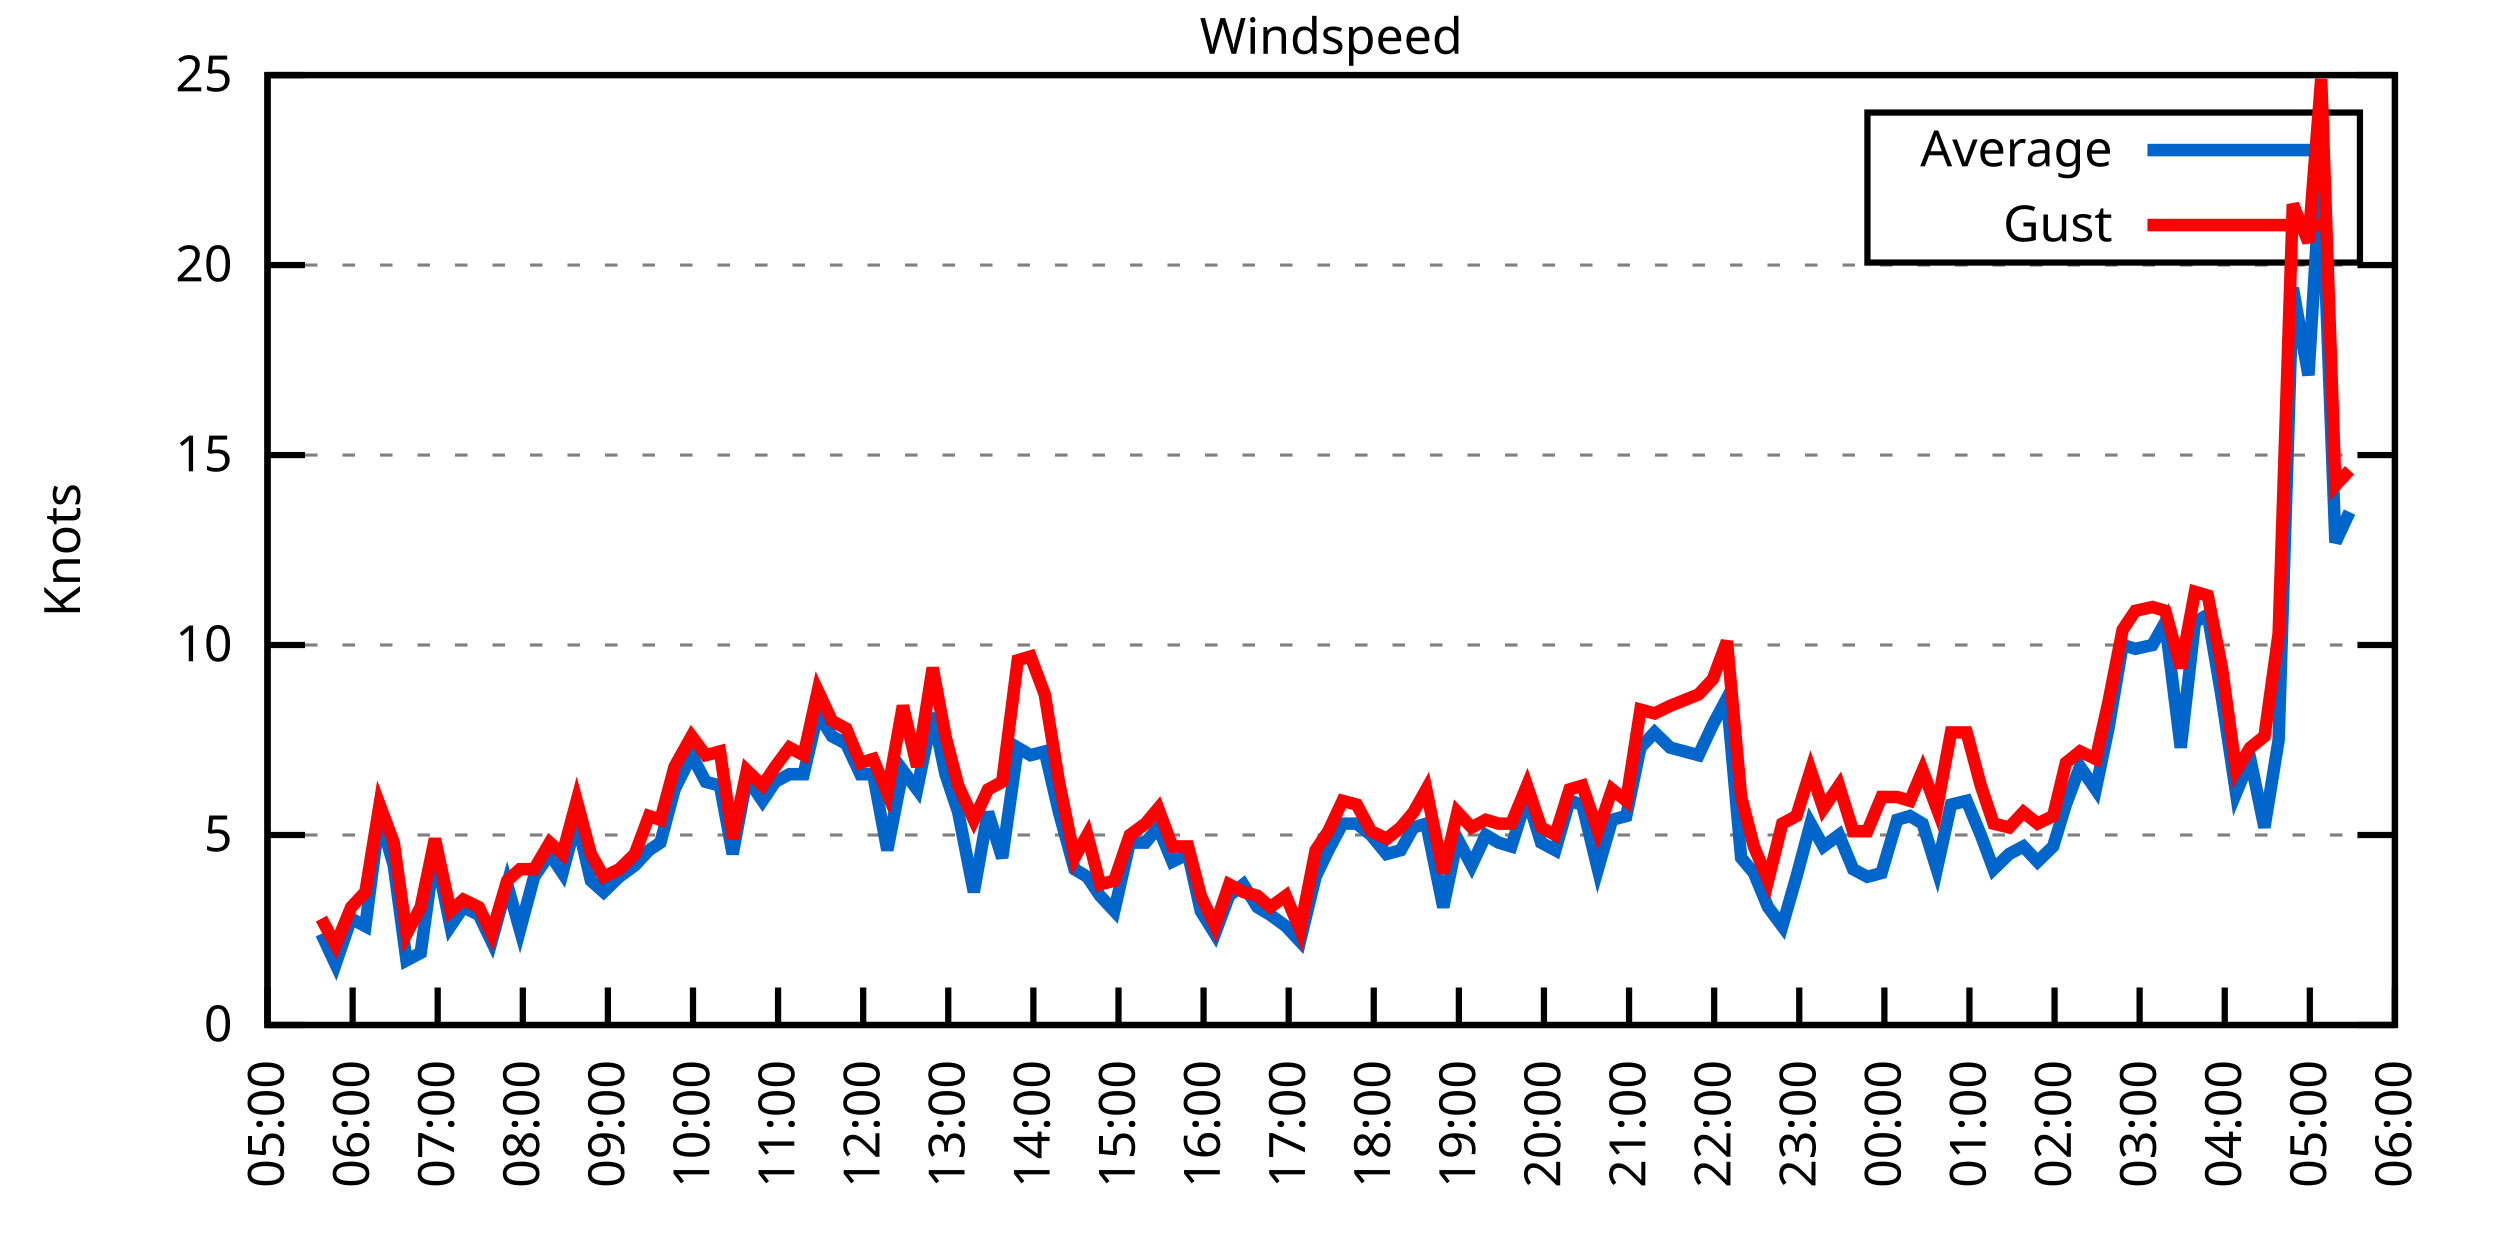
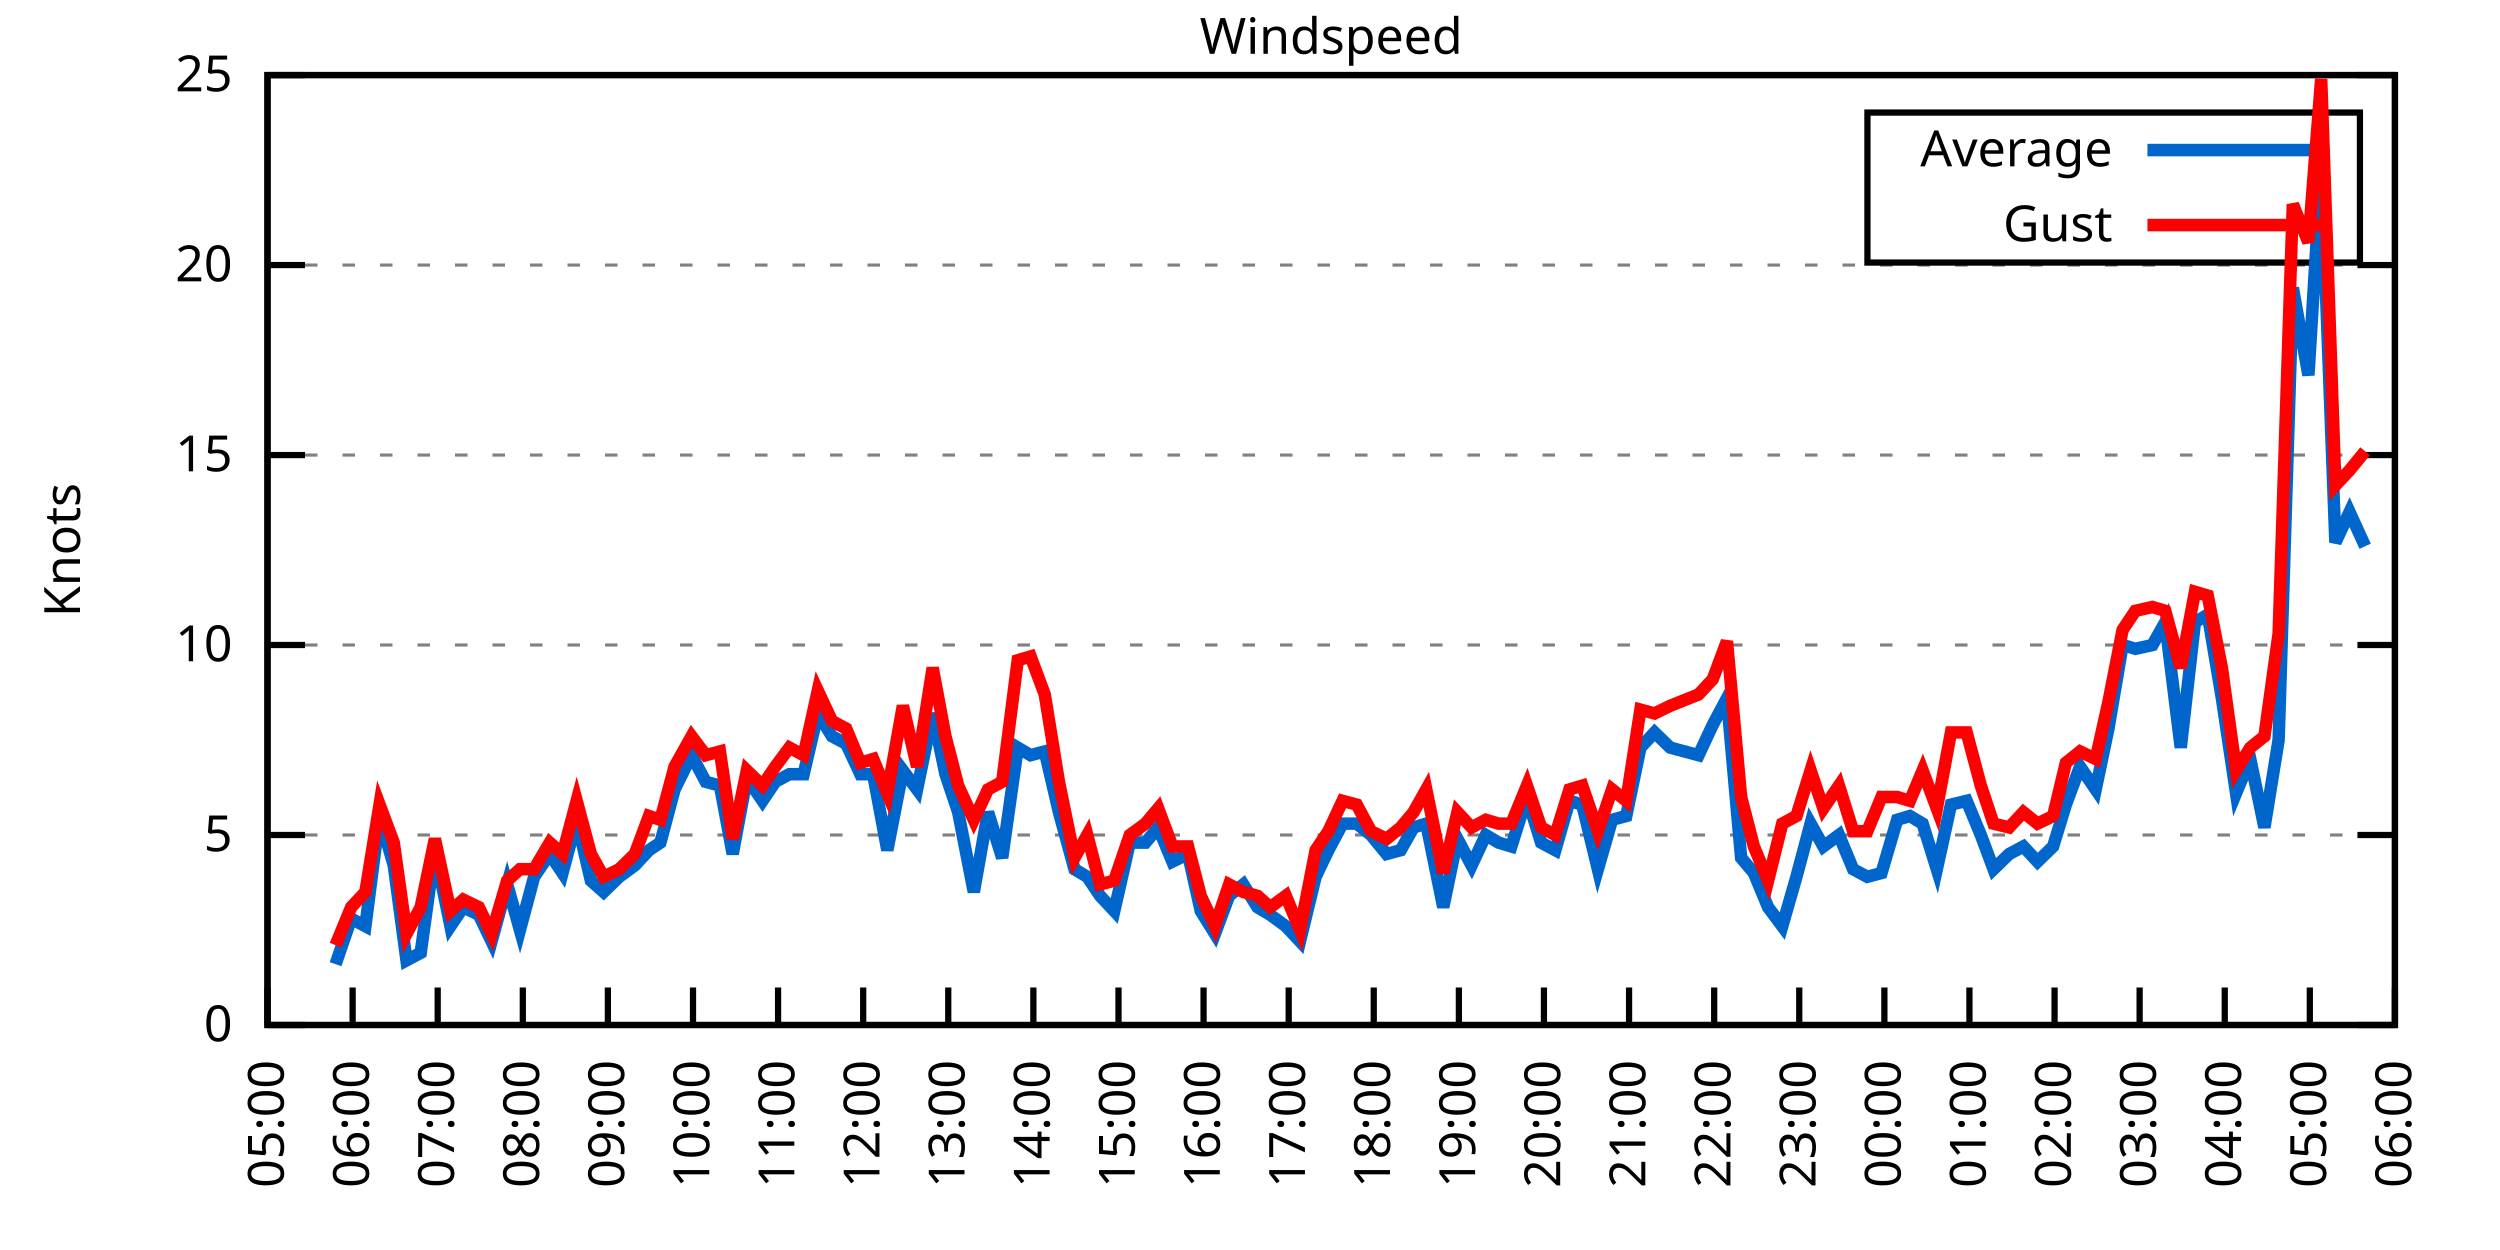
<svg xmlns="http://www.w3.org/2000/svg" xmlns:xlink="http://www.w3.org/1999/xlink" width="400" height="200" viewBox="0 0 400 200">
  <g id="gnuplot_canvas">
    <rect x="0" y="0" width="400" height="200" fill="none" />
    <defs>
      <circle id="gpDot" r="0.5" stroke-width="0.5" stroke="currentColor" />
      <path id="gpPt0" stroke-width="0.333" stroke="currentColor" d="M-1,0 h2 M0,-1 v2" />
      <path id="gpPt1" stroke-width="0.333" stroke="currentColor" d="M-1,-1 L1,1 M1,-1 L-1,1" />
      <path id="gpPt2" stroke-width="0.333" stroke="currentColor" d="M-1,0 L1,0 M0,-1 L0,1 M-1,-1 L1,1 M-1,1 L1,-1" />
      <rect id="gpPt3" stroke-width="0.333" stroke="currentColor" x="-1" y="-1" width="2" height="2" />
      <rect id="gpPt4" stroke-width="0.333" stroke="currentColor" fill="currentColor" x="-1" y="-1" width="2" height="2" />
      <circle id="gpPt5" stroke-width="0.333" stroke="currentColor" cx="0" cy="0" r="1" />
      <use xlink:href="#gpPt5" id="gpPt6" fill="currentColor" stroke="none" />
      <path id="gpPt7" stroke-width="0.333" stroke="currentColor" d="M0,-1.33 L-1.33,0.67 L1.33,0.67 z" />
      <use xlink:href="#gpPt7" id="gpPt8" fill="currentColor" stroke="none" />
      <use xlink:href="#gpPt7" id="gpPt9" stroke="currentColor" transform="rotate(180)" />
      <use xlink:href="#gpPt9" id="gpPt10" fill="currentColor" stroke="none" />
      <use xlink:href="#gpPt3" id="gpPt11" stroke="currentColor" transform="rotate(45)" />
      <use xlink:href="#gpPt11" id="gpPt12" fill="currentColor" stroke="none" />
      <path id="gpPt13" stroke-width="0.333" stroke="currentColor" d="M0,1.330 L1.265,0.411 L0.782,-1.067 L-0.782,-1.076 L-1.265,0.411 z" />
      <use xlink:href="#gpPt13" id="gpPt14" fill="currentColor" stroke="none" />
      <filter id="textbox" filterUnits="objectBoundingBox" x="0" y="0" height="1" width="1">
        <feFlood flood-color="white" flood-opacity="1" result="bgnd" />
        <feComposite in="SourceGraphic" in2="bgnd" operator="atop" />
      </filter>
      <filter id="greybox" filterUnits="objectBoundingBox" x="0" y="0" height="1" width="1">
        <feFlood flood-color="lightgrey" flood-opacity="1" result="grey" />
        <feComposite in="SourceGraphic" in2="grey" operator="atop" />
      </filter>
    </defs>
    <g fill="none" color="white" stroke="currentColor" stroke-width="1.00" stroke-linecap="butt" stroke-linejoin="miter">
</g>
    <g fill="none" color="black" stroke="currentColor" stroke-width="1.00" stroke-linecap="butt" stroke-linejoin="miter">
      <g stroke="none" shape-rendering="crispEdges">
        <polygon fill="rgb(255, 255, 255)" points="42.80,164.00 383.18,164.00 383.18,12.02 42.80,12.02 " />
      </g>
    </g>
    <g fill="none" color="black" stroke="currentColor" stroke-width="1.00" stroke-linecap="butt" stroke-linejoin="miter">
</g>
    <g fill="none" color="black" stroke="black" stroke-width="0.50" stroke-linecap="butt" stroke-linejoin="miter">
</g>
    <g fill="none" color="gray" stroke="currentColor" stroke-width="0.50" stroke-linecap="butt" stroke-linejoin="miter">
      <path stroke="gray" stroke-dasharray="2,4" class="gridline" d="M42.80,164.00 L383.19,164.00  " />
    </g>
    <g fill="none" color="gray" stroke="gray" stroke-width="1.00" stroke-linecap="butt" stroke-linejoin="miter">
</g>
    <g fill="none" color="black" stroke="currentColor" stroke-width="1.00" stroke-linecap="butt" stroke-linejoin="miter">
      <path stroke="black" d="M42.80,164.00 L48.80,164.00 M383.19,164.00 L377.19,164.00  " />
      <g transform="translate(37.20,166.60)" stroke="none" fill="black" font-family="Sans" font-size="8.00" text-anchor="end">
        <text>
          <tspan font-family="Sans"> 0</tspan>
        </text>
      </g>
    </g>
    <g fill="none" color="black" stroke="currentColor" stroke-width="1.00" stroke-linecap="butt" stroke-linejoin="miter">
</g>
    <g fill="none" color="black" stroke="black" stroke-width="0.50" stroke-linecap="butt" stroke-linejoin="miter">
</g>
    <g fill="none" color="gray" stroke="currentColor" stroke-width="0.50" stroke-linecap="butt" stroke-linejoin="miter">
      <path stroke="gray" stroke-dasharray="2,4" class="gridline" d="M42.80,133.60 L383.19,133.60  " />
    </g>
    <g fill="none" color="gray" stroke="gray" stroke-width="1.00" stroke-linecap="butt" stroke-linejoin="miter">
</g>
    <g fill="none" color="black" stroke="currentColor" stroke-width="1.00" stroke-linecap="butt" stroke-linejoin="miter">
      <path stroke="black" d="M42.80,133.60 L48.80,133.60 M383.19,133.60 L377.19,133.60  " />
      <g transform="translate(37.20,136.20)" stroke="none" fill="black" font-family="Sans" font-size="8.00" text-anchor="end">
        <text>
          <tspan font-family="Sans"> 5</tspan>
        </text>
      </g>
    </g>
    <g fill="none" color="black" stroke="currentColor" stroke-width="1.00" stroke-linecap="butt" stroke-linejoin="miter">
</g>
    <g fill="none" color="black" stroke="black" stroke-width="0.50" stroke-linecap="butt" stroke-linejoin="miter">
</g>
    <g fill="none" color="gray" stroke="currentColor" stroke-width="0.50" stroke-linecap="butt" stroke-linejoin="miter">
      <path stroke="gray" stroke-dasharray="2,4" class="gridline" d="M42.80,103.20 L383.19,103.20  " />
    </g>
    <g fill="none" color="gray" stroke="gray" stroke-width="1.00" stroke-linecap="butt" stroke-linejoin="miter">
</g>
    <g fill="none" color="black" stroke="currentColor" stroke-width="1.00" stroke-linecap="butt" stroke-linejoin="miter">
      <path stroke="black" d="M42.80,103.20 L48.80,103.20 M383.19,103.20 L377.19,103.20  " />
      <g transform="translate(37.20,105.80)" stroke="none" fill="black" font-family="Sans" font-size="8.00" text-anchor="end">
        <text>
          <tspan font-family="Sans"> 10</tspan>
        </text>
      </g>
    </g>
    <g fill="none" color="black" stroke="currentColor" stroke-width="1.00" stroke-linecap="butt" stroke-linejoin="miter">
</g>
    <g fill="none" color="black" stroke="black" stroke-width="0.50" stroke-linecap="butt" stroke-linejoin="miter">
</g>
    <g fill="none" color="gray" stroke="currentColor" stroke-width="0.50" stroke-linecap="butt" stroke-linejoin="miter">
      <path stroke="gray" stroke-dasharray="2,4" class="gridline" d="M42.80,72.81 L383.19,72.81  " />
    </g>
    <g fill="none" color="gray" stroke="gray" stroke-width="1.00" stroke-linecap="butt" stroke-linejoin="miter">
</g>
    <g fill="none" color="black" stroke="currentColor" stroke-width="1.00" stroke-linecap="butt" stroke-linejoin="miter">
      <path stroke="black" d="M42.80,72.81 L48.80,72.81 M383.19,72.81 L377.19,72.81  " />
      <g transform="translate(37.20,75.41)" stroke="none" fill="black" font-family="Sans" font-size="8.00" text-anchor="end">
        <text>
          <tspan font-family="Sans"> 15</tspan>
        </text>
      </g>
    </g>
    <g fill="none" color="black" stroke="currentColor" stroke-width="1.00" stroke-linecap="butt" stroke-linejoin="miter">
</g>
    <g fill="none" color="black" stroke="black" stroke-width="0.50" stroke-linecap="butt" stroke-linejoin="miter">
</g>
    <g fill="none" color="gray" stroke="currentColor" stroke-width="0.50" stroke-linecap="butt" stroke-linejoin="miter">
      <path stroke="gray" stroke-dasharray="2,4" class="gridline" d="M42.80,42.41 L383.19,42.41  " />
    </g>
    <g fill="none" color="gray" stroke="gray" stroke-width="1.00" stroke-linecap="butt" stroke-linejoin="miter">
</g>
    <g fill="none" color="black" stroke="currentColor" stroke-width="1.00" stroke-linecap="butt" stroke-linejoin="miter">
      <path stroke="black" d="M42.80,42.41 L48.80,42.41 M383.19,42.41 L377.19,42.41  " />
      <g transform="translate(37.20,45.01)" stroke="none" fill="black" font-family="Sans" font-size="8.00" text-anchor="end">
        <text>
          <tspan font-family="Sans"> 20</tspan>
        </text>
      </g>
    </g>
    <g fill="none" color="black" stroke="currentColor" stroke-width="1.00" stroke-linecap="butt" stroke-linejoin="miter">
</g>
    <g fill="none" color="black" stroke="black" stroke-width="0.50" stroke-linecap="butt" stroke-linejoin="miter">
</g>
    <g fill="none" color="gray" stroke="currentColor" stroke-width="0.50" stroke-linecap="butt" stroke-linejoin="miter">
      <path stroke="gray" stroke-dasharray="2,4" class="gridline" d="M42.80,12.01 L383.19,12.01  " />
    </g>
    <g fill="none" color="gray" stroke="gray" stroke-width="1.00" stroke-linecap="butt" stroke-linejoin="miter">
</g>
    <g fill="none" color="black" stroke="currentColor" stroke-width="1.00" stroke-linecap="butt" stroke-linejoin="miter">
      <path stroke="black" d="M42.80,12.01 L48.80,12.01 M383.19,12.01 L377.19,12.01  " />
      <g transform="translate(37.20,14.61)" stroke="none" fill="black" font-family="Sans" font-size="8.00" text-anchor="end">
        <text>
          <tspan font-family="Sans"> 25</tspan>
        </text>
      </g>
    </g>
    <g fill="none" color="black" stroke="currentColor" stroke-width="1.00" stroke-linecap="butt" stroke-linejoin="miter">
      <path stroke="black" d="M42.80,164.00 L42.80,158.00  " />
      <g transform="translate(45.40,169.60) rotate(270.00)" stroke="none" fill="black" font-family="Sans" font-size="8.00" text-anchor="end">
        <text>
          <tspan font-family="Sans">05:00</tspan>
        </text>
      </g>
    </g>
    <g fill="none" color="black" stroke="currentColor" stroke-width="1.00" stroke-linecap="butt" stroke-linejoin="miter">
      <path stroke="black" d="M56.42,164.00 L56.42,158.00  " />
      <g transform="translate(59.02,169.60) rotate(270.00)" stroke="none" fill="black" font-family="Sans" font-size="8.00" text-anchor="end">
        <text>
          <tspan font-family="Sans">06:00</tspan>
        </text>
      </g>
    </g>
    <g fill="none" color="black" stroke="currentColor" stroke-width="1.00" stroke-linecap="butt" stroke-linejoin="miter">
      <path stroke="black" d="M70.03,164.00 L70.03,158.00  " />
      <g transform="translate(72.63,169.60) rotate(270.00)" stroke="none" fill="black" font-family="Sans" font-size="8.00" text-anchor="end">
        <text>
          <tspan font-family="Sans">07:00</tspan>
        </text>
      </g>
    </g>
    <g fill="none" color="black" stroke="currentColor" stroke-width="1.00" stroke-linecap="butt" stroke-linejoin="miter">
      <path stroke="black" d="M83.65,164.00 L83.65,158.00  " />
      <g transform="translate(86.25,169.60) rotate(270.00)" stroke="none" fill="black" font-family="Sans" font-size="8.00" text-anchor="end">
        <text>
          <tspan font-family="Sans">08:00</tspan>
        </text>
      </g>
    </g>
    <g fill="none" color="black" stroke="currentColor" stroke-width="1.00" stroke-linecap="butt" stroke-linejoin="miter">
      <path stroke="black" d="M97.26,164.00 L97.26,158.00  " />
      <g transform="translate(99.86,169.60) rotate(270.00)" stroke="none" fill="black" font-family="Sans" font-size="8.00" text-anchor="end">
        <text>
          <tspan font-family="Sans">09:00</tspan>
        </text>
      </g>
    </g>
    <g fill="none" color="black" stroke="currentColor" stroke-width="1.00" stroke-linecap="butt" stroke-linejoin="miter">
      <path stroke="black" d="M110.88,164.00 L110.88,158.00  " />
      <g transform="translate(113.48,169.60) rotate(270.00)" stroke="none" fill="black" font-family="Sans" font-size="8.00" text-anchor="end">
        <text>
          <tspan font-family="Sans">10:00</tspan>
        </text>
      </g>
    </g>
    <g fill="none" color="black" stroke="currentColor" stroke-width="1.00" stroke-linecap="butt" stroke-linejoin="miter">
      <path stroke="black" d="M124.49,164.00 L124.49,158.00  " />
      <g transform="translate(127.09,169.60) rotate(270.00)" stroke="none" fill="black" font-family="Sans" font-size="8.00" text-anchor="end">
        <text>
          <tspan font-family="Sans">11:00</tspan>
        </text>
      </g>
    </g>
    <g fill="none" color="black" stroke="currentColor" stroke-width="1.00" stroke-linecap="butt" stroke-linejoin="miter">
      <path stroke="black" d="M138.11,164.00 L138.11,158.00  " />
      <g transform="translate(140.71,169.60) rotate(270.00)" stroke="none" fill="black" font-family="Sans" font-size="8.00" text-anchor="end">
        <text>
          <tspan font-family="Sans">12:00</tspan>
        </text>
      </g>
    </g>
    <g fill="none" color="black" stroke="currentColor" stroke-width="1.00" stroke-linecap="butt" stroke-linejoin="miter">
      <path stroke="black" d="M151.72,164.00 L151.72,158.00  " />
      <g transform="translate(154.32,169.60) rotate(270.00)" stroke="none" fill="black" font-family="Sans" font-size="8.00" text-anchor="end">
        <text>
          <tspan font-family="Sans">13:00</tspan>
        </text>
      </g>
    </g>
    <g fill="none" color="black" stroke="currentColor" stroke-width="1.00" stroke-linecap="butt" stroke-linejoin="miter">
      <path stroke="black" d="M165.34,164.00 L165.34,158.00  " />
      <g transform="translate(167.94,169.60) rotate(270.00)" stroke="none" fill="black" font-family="Sans" font-size="8.00" text-anchor="end">
        <text>
          <tspan font-family="Sans">14:00</tspan>
        </text>
      </g>
    </g>
    <g fill="none" color="black" stroke="currentColor" stroke-width="1.00" stroke-linecap="butt" stroke-linejoin="miter">
      <path stroke="black" d="M178.96,164.00 L178.96,158.00  " />
      <g transform="translate(181.56,169.60) rotate(270.00)" stroke="none" fill="black" font-family="Sans" font-size="8.00" text-anchor="end">
        <text>
          <tspan font-family="Sans">15:00</tspan>
        </text>
      </g>
    </g>
    <g fill="none" color="black" stroke="currentColor" stroke-width="1.00" stroke-linecap="butt" stroke-linejoin="miter">
      <path stroke="black" d="M192.57,164.00 L192.57,158.00  " />
      <g transform="translate(195.17,169.60) rotate(270.00)" stroke="none" fill="black" font-family="Sans" font-size="8.00" text-anchor="end">
        <text>
          <tspan font-family="Sans">16:00</tspan>
        </text>
      </g>
    </g>
    <g fill="none" color="black" stroke="currentColor" stroke-width="1.00" stroke-linecap="butt" stroke-linejoin="miter">
      <path stroke="black" d="M206.19,164.00 L206.19,158.00  " />
      <g transform="translate(208.79,169.60) rotate(270.00)" stroke="none" fill="black" font-family="Sans" font-size="8.00" text-anchor="end">
        <text>
          <tspan font-family="Sans">17:00</tspan>
        </text>
      </g>
    </g>
    <g fill="none" color="black" stroke="currentColor" stroke-width="1.00" stroke-linecap="butt" stroke-linejoin="miter">
      <path stroke="black" d="M219.80,164.00 L219.80,158.00  " />
      <g transform="translate(222.40,169.60) rotate(270.00)" stroke="none" fill="black" font-family="Sans" font-size="8.00" text-anchor="end">
        <text>
          <tspan font-family="Sans">18:00</tspan>
        </text>
      </g>
    </g>
    <g fill="none" color="black" stroke="currentColor" stroke-width="1.00" stroke-linecap="butt" stroke-linejoin="miter">
      <path stroke="black" d="M233.42,164.00 L233.42,158.00  " />
      <g transform="translate(236.02,169.60) rotate(270.00)" stroke="none" fill="black" font-family="Sans" font-size="8.00" text-anchor="end">
        <text>
          <tspan font-family="Sans">19:00</tspan>
        </text>
      </g>
    </g>
    <g fill="none" color="black" stroke="currentColor" stroke-width="1.00" stroke-linecap="butt" stroke-linejoin="miter">
      <path stroke="black" d="M247.03,164.00 L247.03,158.00  " />
      <g transform="translate(249.63,169.60) rotate(270.00)" stroke="none" fill="black" font-family="Sans" font-size="8.00" text-anchor="end">
        <text>
          <tspan font-family="Sans">20:00</tspan>
        </text>
      </g>
    </g>
    <g fill="none" color="black" stroke="currentColor" stroke-width="1.00" stroke-linecap="butt" stroke-linejoin="miter">
      <path stroke="black" d="M260.65,164.00 L260.65,158.00  " />
      <g transform="translate(263.25,169.60) rotate(270.00)" stroke="none" fill="black" font-family="Sans" font-size="8.00" text-anchor="end">
        <text>
          <tspan font-family="Sans">21:00</tspan>
        </text>
      </g>
    </g>
    <g fill="none" color="black" stroke="currentColor" stroke-width="1.00" stroke-linecap="butt" stroke-linejoin="miter">
      <path stroke="black" d="M274.27,164.00 L274.27,158.00  " />
      <g transform="translate(276.87,169.60) rotate(270.00)" stroke="none" fill="black" font-family="Sans" font-size="8.00" text-anchor="end">
        <text>
          <tspan font-family="Sans">22:00</tspan>
        </text>
      </g>
    </g>
    <g fill="none" color="black" stroke="currentColor" stroke-width="1.00" stroke-linecap="butt" stroke-linejoin="miter">
      <path stroke="black" d="M287.88,164.00 L287.88,158.00  " />
      <g transform="translate(290.48,169.60) rotate(270.00)" stroke="none" fill="black" font-family="Sans" font-size="8.00" text-anchor="end">
        <text>
          <tspan font-family="Sans">23:00</tspan>
        </text>
      </g>
    </g>
    <g fill="none" color="black" stroke="currentColor" stroke-width="1.00" stroke-linecap="butt" stroke-linejoin="miter">
      <path stroke="black" d="M301.50,164.00 L301.50,158.00  " />
      <g transform="translate(304.10,169.60) rotate(270.00)" stroke="none" fill="black" font-family="Sans" font-size="8.00" text-anchor="end">
        <text>
          <tspan font-family="Sans">00:00</tspan>
        </text>
      </g>
    </g>
    <g fill="none" color="black" stroke="currentColor" stroke-width="1.00" stroke-linecap="butt" stroke-linejoin="miter">
      <path stroke="black" d="M315.11,164.00 L315.11,158.00  " />
      <g transform="translate(317.71,169.60) rotate(270.00)" stroke="none" fill="black" font-family="Sans" font-size="8.00" text-anchor="end">
        <text>
          <tspan font-family="Sans">01:00</tspan>
        </text>
      </g>
    </g>
    <g fill="none" color="black" stroke="currentColor" stroke-width="1.00" stroke-linecap="butt" stroke-linejoin="miter">
      <path stroke="black" d="M328.73,164.00 L328.73,158.00  " />
      <g transform="translate(331.33,169.60) rotate(270.00)" stroke="none" fill="black" font-family="Sans" font-size="8.00" text-anchor="end">
        <text>
          <tspan font-family="Sans">02:00</tspan>
        </text>
      </g>
    </g>
    <g fill="none" color="black" stroke="currentColor" stroke-width="1.00" stroke-linecap="butt" stroke-linejoin="miter">
      <path stroke="black" d="M342.34,164.00 L342.34,158.00  " />
      <g transform="translate(344.94,169.60) rotate(270.00)" stroke="none" fill="black" font-family="Sans" font-size="8.00" text-anchor="end">
        <text>
          <tspan font-family="Sans">03:00</tspan>
        </text>
      </g>
    </g>
    <g fill="none" color="black" stroke="currentColor" stroke-width="1.00" stroke-linecap="butt" stroke-linejoin="miter">
      <path stroke="black" d="M355.96,164.00 L355.96,158.00  " />
      <g transform="translate(358.56,169.60) rotate(270.00)" stroke="none" fill="black" font-family="Sans" font-size="8.00" text-anchor="end">
        <text>
          <tspan font-family="Sans">04:00</tspan>
        </text>
      </g>
    </g>
    <g fill="none" color="black" stroke="currentColor" stroke-width="1.00" stroke-linecap="butt" stroke-linejoin="miter">
      <path stroke="black" d="M369.57,164.00 L369.57,158.00  " />
      <g transform="translate(372.17,169.60) rotate(270.00)" stroke="none" fill="black" font-family="Sans" font-size="8.00" text-anchor="end">
        <text>
          <tspan font-family="Sans">05:00</tspan>
        </text>
      </g>
    </g>
    <g fill="none" color="black" stroke="currentColor" stroke-width="1.00" stroke-linecap="butt" stroke-linejoin="miter">
      <path stroke="black" d="M383.19,164.00 L383.19,158.00  " />
      <g transform="translate(385.79,169.60) rotate(270.00)" stroke="none" fill="black" font-family="Sans" font-size="8.00" text-anchor="end">
        <text>
          <tspan font-family="Sans">06:00</tspan>
        </text>
      </g>
    </g>
    <g fill="none" color="black" stroke="currentColor" stroke-width="1.00" stroke-linecap="butt" stroke-linejoin="miter">
</g>
    <g fill="none" color="black" stroke="currentColor" stroke-width="1.00" stroke-linecap="butt" stroke-linejoin="miter">
      <path stroke="black" d="M42.80,12.01 L42.80,164.00 L383.19,164.00 L383.19,12.01 L42.80,12.01 Z  " />
    </g>
    <g fill="none" color="black" stroke="currentColor" stroke-width="1.00" stroke-linecap="butt" stroke-linejoin="miter">
</g>
    <g fill="none" color="black" stroke="currentColor" stroke-width="1.00" stroke-linecap="butt" stroke-linejoin="miter">
      <path stroke="black" d="M298.79,42.01 L298.79,18.01 L377.59,18.01 L377.59,42.01 L298.79,42.01 Z  " />
    </g>
    <g id="Windspeed_plot_1">
      <g fill="none" color="white" stroke="black" stroke-width="2.00" stroke-linecap="butt" stroke-linejoin="miter">
</g>
      <g fill="none" color="black" stroke="currentColor" stroke-width="2.00" stroke-linecap="butt" stroke-linejoin="miter">
        <g transform="translate(337.99,26.61)" stroke="none" fill="black" font-family="Sans" font-size="8.00" text-anchor="end">
          <text>
            <tspan font-family="Sans">Average</tspan>
          </text>
        </g>
      </g>
      <g fill="none" color="black" stroke="currentColor" stroke-width="2.00" stroke-linecap="butt" stroke-linejoin="miter">
-         <path stroke="rgb(  0, 102, 204)" d="M343.59,24.01 L371.99,24.01 M51.42,149.41 L53.69,154.27 L56.19,146.98 L58.46,148.19 L60.73,130.56 L63.00,138.47   L65.04,153.66 L67.31,152.45 L69.58,136.03 L72.07,148.19 L74.12,145.15 L76.61,146.37 L78.65,150.62 L81.15,141.51   L83.19,148.80 L85.46,140.29 L87.96,136.64 L90.00,139.68 L92.27,131.17 L94.54,140.90 L96.58,142.72 L99.08,140.29   L101.57,138.47 L103.84,136.03 L105.66,134.82 L107.93,126.31 L110.65,120.83 L112.92,125.09 L115.19,125.70 L117.23,136.64   L119.50,124.48 L122.00,128.13 L124.04,125.09 L126.31,123.87 L128.58,123.87 L130.85,114.15 L133.12,117.80 L135.39,119.01   L137.66,123.87 L139.70,123.87 L141.97,136.03 L144.46,123.27 L146.73,126.31 L149.23,114.15 L151.27,123.87 L153.31,129.95   L155.81,142.72 L158.08,129.95 L160.35,137.25 L162.84,119.62 L164.89,120.83 L167.16,120.23 L169.43,129.95 L171.92,139.07   L173.96,140.29 L176.01,143.33 L178.28,145.76 L180.77,134.82 L183.27,134.82 L185.31,132.39 L187.58,137.86 L190.08,136.64   L192.12,145.76 L194.39,149.41 L196.66,143.33 L198.93,141.51 L201.19,145.15 L203.24,146.37 L205.73,148.19 L208.00,150.62   L210.50,140.29 L212.54,136.03 L214.81,131.78 L217.08,131.78 L219.35,133.60 L221.85,136.64 L224.11,136.03 L226.16,132.39   L228.20,131.78 L230.92,145.15 L233.19,134.21 L235.46,138.47 L237.73,133.60 L239.77,134.82 L241.81,135.43 L244.31,127.52   L246.58,134.82 L248.85,136.03 L251.12,128.13 L253.16,128.74 L255.66,139.07 L257.93,131.17 L260.20,130.56 L262.47,119.62   L264.73,117.19 L267.23,119.62 L271.77,120.83 L274.04,115.97 L276.31,111.72 L278.58,137.25 L280.62,139.68 L282.89,145.15   L285.16,148.19 L287.43,140.29 L289.70,131.78 L291.74,135.43 L294.23,133.60 L296.50,139.07 L298.77,140.29 L301.04,139.68   L303.54,131.17 L305.58,130.56 L307.62,131.78 L309.89,139.07 L312.16,128.74 L314.66,128.13 L316.93,133.60 L318.97,139.07   L321.47,136.64 L323.74,135.43 L326.00,137.86 L328.50,135.43 L330.54,128.74 L332.81,122.66 L335.31,126.31 L337.35,116.58   L339.62,103.20 L341.66,103.81 L344.39,103.20 L346.43,99.56 L348.92,119.62 L351.19,99.56 L353.24,98.34 L355.50,111.72   L357.77,126.91 L360.04,121.44 L362.31,132.39 L364.58,118.40 L366.85,46.06 L369.35,60.04 L371.39,26.60 L373.66,86.79   L375.93,81.93  " />
+         <path stroke="rgb(  0, 102, 204)" d="M343.59,24.01 L371.99,24.01 M53.69,154.27 L56.19,146.98 L58.46,148.19 L60.73,130.56 L63.00,138.47 L65.04,153.66   L67.31,152.45 L69.58,136.03 L72.07,148.19 L74.12,145.15 L76.61,146.37 L78.65,150.62 L81.15,141.51 L83.19,148.80   L85.46,140.29 L87.96,136.64 L90.00,139.68 L92.27,131.17 L94.54,140.90 L96.58,142.72 L99.08,140.29 L101.57,138.47   L103.84,136.03 L105.66,134.82 L107.93,126.31 L110.65,120.83 L112.92,125.09 L115.19,125.70 L117.23,136.64 L119.50,124.48   L122.00,128.13 L124.04,125.09 L126.31,123.87 L128.58,123.87 L130.85,114.15 L133.12,117.80 L135.39,119.01 L137.66,123.87   L139.70,123.87 L141.97,136.03 L144.46,123.27 L146.73,126.31 L149.23,114.15 L151.27,123.87 L153.31,129.95 L155.81,142.72   L158.08,129.95 L160.35,137.25 L162.84,119.62 L164.89,120.83 L167.16,120.23 L169.43,129.95 L171.92,139.07 L173.96,140.29   L176.01,143.33 L178.28,145.76 L180.77,134.82 L183.27,134.82 L185.31,132.39 L187.58,137.86 L190.08,136.64 L192.12,145.76   L194.39,149.41 L196.66,143.33 L198.93,141.51 L201.19,145.15 L203.24,146.37 L205.73,148.19 L208.00,150.62 L210.50,140.29   L212.54,136.03 L214.81,131.78 L217.08,131.78 L219.35,133.60 L221.85,136.64 L224.11,136.03 L226.16,132.39 L228.20,131.78   L230.92,145.15 L233.19,134.21 L235.46,138.47 L237.73,133.60 L239.77,134.82 L241.81,135.43 L244.31,127.52 L246.58,134.82   L248.85,136.03 L251.12,128.13 L253.16,128.74 L255.66,139.07 L257.93,131.17 L260.20,130.56 L262.47,119.62 L264.73,117.19   L267.23,119.62 L271.77,120.83 L274.04,115.97 L276.31,111.72 L278.58,137.25 L280.62,139.68 L282.89,145.15 L285.16,148.19   L287.43,140.29 L289.70,131.78 L291.74,135.43 L294.23,133.60 L296.50,139.07 L298.77,140.29 L301.04,139.68 L303.54,131.17   L305.58,130.56 L307.62,131.78 L309.89,139.07 L312.16,128.74 L314.66,128.13 L316.93,133.60 L318.97,139.07 L321.47,136.64   L323.74,135.43 L326.00,137.86 L328.50,135.43 L330.54,128.74 L332.81,122.66 L335.31,126.31 L337.35,116.58 L339.62,103.20   L341.66,103.81 L344.39,103.20 L346.43,99.56 L348.92,119.62 L351.19,99.56 L353.24,98.34 L355.50,111.72 L357.77,126.91   L360.04,121.44 L362.31,132.39 L364.58,118.40 L366.85,46.06 L369.35,60.04 L371.39,26.60 L373.66,86.79 L375.93,81.93   L378.42,87.40  " />
      </g>
    </g>
    <g id="Windspeed_plot_2">
      <g fill="none" color="black" stroke="currentColor" stroke-width="2.00" stroke-linecap="butt" stroke-linejoin="miter">
        <g transform="translate(337.99,38.61)" stroke="none" fill="black" font-family="Sans" font-size="8.00" text-anchor="end">
          <text>
            <tspan font-family="Sans">Gust</tspan>
          </text>
        </g>
      </g>
      <g fill="none" color="black" stroke="currentColor" stroke-width="2.00" stroke-linecap="butt" stroke-linejoin="miter">
-         <path stroke="rgb(255,   0,   0)" d="M343.59,36.01 L371.99,36.01 M51.42,146.98 L53.69,151.23 L56.19,145.15 L58.46,142.72 L60.73,128.74 L63.00,134.82   L65.04,149.41 L67.31,145.15 L69.58,134.21 L72.07,145.76 L74.12,143.94 L76.61,145.15 L78.65,149.41 L81.15,140.90   L83.19,139.07 L85.46,139.07 L87.96,134.82 L90.00,136.64 L92.27,128.13 L94.54,136.64 L96.58,140.29 L99.08,139.07   L101.57,136.64 L103.84,130.56 L105.66,131.17 L107.93,122.66 L110.65,117.80 L112.92,120.83 L115.19,120.23 L117.23,134.21   L119.50,123.27 L122.00,125.70 L124.04,122.66 L126.31,119.62 L128.58,120.83 L130.85,110.50 L133.12,115.36 L135.39,116.58   L137.66,122.05 L139.70,121.44 L141.97,126.91 L144.46,112.93 L146.73,122.66 L149.23,106.85 L151.27,117.80 L153.31,125.70   L155.81,131.17 L158.08,126.31 L160.35,125.09 L162.84,105.64 L164.89,105.03 L167.16,111.11 L169.43,125.09 L171.92,137.25   L173.96,133.60 L176.01,141.51 L178.28,140.90 L180.77,133.60 L183.27,131.78 L185.31,129.35 L187.58,135.43 L190.08,135.43   L192.12,143.33 L194.39,148.19 L196.66,141.51 L198.93,142.72 L201.19,143.33 L203.24,145.15 L205.73,143.33 L208.00,148.80   L210.50,136.03 L212.54,132.99 L214.81,128.13 L217.08,128.74 L219.35,132.99 L221.85,134.21 L224.11,132.39 L226.16,129.95   L228.20,126.31 L230.92,139.68 L233.19,129.95 L235.46,132.39 L237.73,131.17 L239.77,131.78 L241.81,131.78 L244.31,125.70   L246.58,132.39 L248.85,133.60 L251.12,126.31 L253.16,125.70 L255.66,132.99 L257.93,126.31 L260.20,128.13 L262.47,113.54   L264.73,114.15 L267.23,112.93 L271.77,111.11 L274.04,108.68 L276.31,102.60 L278.58,127.52 L280.62,135.43 L282.89,140.90   L285.16,131.78 L287.43,130.56 L289.70,123.27 L291.74,129.35 L294.23,125.70 L296.50,132.99 L298.77,132.99 L301.04,127.52   L303.54,127.52 L305.58,128.13 L307.62,123.27 L309.89,129.35 L312.16,117.19 L314.66,117.19 L316.93,125.70 L318.97,131.78   L321.47,132.39 L323.74,129.95 L326.00,131.78 L328.50,130.56 L330.54,122.05 L332.81,120.23 L335.31,121.44 L337.35,112.32   L339.62,100.77 L341.66,97.73 L344.39,97.12 L346.43,97.73 L348.92,106.85 L351.19,94.69 L353.24,95.30 L355.50,106.85   L357.77,123.27 L360.04,119.62 L362.31,117.80 L364.58,101.38 L366.85,32.68 L369.35,38.76 L371.39,12.62 L373.66,77.67   L375.93,75.24  " />
+         <path stroke="rgb(255,   0,   0)" d="M343.59,36.01 L371.99,36.01 M53.69,151.23 L56.19,145.15 L58.46,142.72 L60.73,128.74 L63.00,134.82 L65.04,149.41   L67.31,145.15 L69.58,134.21 L72.07,145.76 L74.12,143.94 L76.61,145.15 L78.65,149.41 L81.15,140.90 L83.19,139.07   L85.46,139.07 L87.96,134.82 L90.00,136.64 L92.27,128.13 L94.54,136.64 L96.58,140.29 L99.08,139.07 L101.57,136.64   L103.84,130.56 L105.66,131.17 L107.93,122.66 L110.65,117.80 L112.92,120.83 L115.19,120.23 L117.23,134.21 L119.50,123.27   L122.00,125.70 L124.04,122.66 L126.31,119.62 L128.58,120.83 L130.85,110.50 L133.12,115.36 L135.39,116.58 L137.66,122.05   L139.70,121.44 L141.97,126.91 L144.46,112.93 L146.73,122.66 L149.23,106.85 L151.27,117.80 L153.31,125.70 L155.81,131.17   L158.08,126.31 L160.35,125.09 L162.84,105.64 L164.89,105.03 L167.16,111.11 L169.43,125.09 L171.92,137.25 L173.96,133.60   L176.01,141.51 L178.28,140.90 L180.77,133.60 L183.27,131.78 L185.31,129.35 L187.58,135.43 L190.08,135.43 L192.12,143.33   L194.39,148.19 L196.66,141.51 L198.93,142.72 L201.19,143.33 L203.24,145.15 L205.73,143.33 L208.00,148.80 L210.50,136.03   L212.54,132.99 L214.81,128.13 L217.08,128.74 L219.35,132.99 L221.85,134.21 L224.11,132.39 L226.16,129.95 L228.20,126.31   L230.92,139.68 L233.19,129.95 L235.46,132.39 L237.73,131.17 L239.77,131.78 L241.81,131.78 L244.31,125.70 L246.58,132.39   L248.85,133.60 L251.12,126.31 L253.16,125.70 L255.66,132.99 L257.93,126.31 L260.20,128.13 L262.47,113.54 L264.73,114.15   L267.23,112.93 L271.77,111.11 L274.04,108.68 L276.31,102.60 L278.58,127.52 L280.62,135.43 L282.89,140.90 L285.16,131.78   L287.43,130.56 L289.70,123.27 L291.74,129.35 L294.23,125.70 L296.50,132.99 L298.77,132.99 L301.04,127.52 L303.54,127.52   L305.58,128.13 L307.62,123.27 L309.89,129.35 L312.16,117.19 L314.66,117.19 L316.93,125.70 L318.97,131.78 L321.47,132.39   L323.74,129.95 L326.00,131.78 L328.50,130.56 L330.54,122.05 L332.81,120.23 L335.31,121.44 L337.35,112.32 L339.62,100.77   L341.66,97.73 L344.39,97.12 L346.43,97.73 L348.92,106.85 L351.19,94.69 L353.24,95.30 L355.50,106.85 L357.77,123.27   L360.04,119.62 L362.31,117.80 L364.58,101.38 L366.85,32.68 L369.35,38.76 L371.39,12.62 L373.66,77.67 L375.93,75.24   L378.42,72.20  " />
      </g>
    </g>
    <g fill="none" color="black" stroke="currentColor" stroke-width="2.00" stroke-linecap="butt" stroke-linejoin="miter">
</g>
    <g fill="none" color="black" stroke="black" stroke-width="1.00" stroke-linecap="butt" stroke-linejoin="miter">
</g>
    <g fill="none" color="black" stroke="currentColor" stroke-width="1.00" stroke-linecap="butt" stroke-linejoin="miter">
      <path stroke="black" d="M42.80,12.01 L42.80,164.00 L383.19,164.00 L383.19,12.01 L42.80,12.01 Z  " />
      <g transform="translate(12.80,88.01) rotate(270.00)" stroke="none" fill="black" font-family="Sans" font-size="8.00" text-anchor="middle">
        <text>
          <tspan font-family="Sans">Knots</tspan>
        </text>
      </g>
    </g>
    <g fill="none" color="black" stroke="currentColor" stroke-width="1.00" stroke-linecap="butt" stroke-linejoin="miter">
</g>
    <g fill="none" color="black" stroke="currentColor" stroke-width="1.00" stroke-linecap="butt" stroke-linejoin="miter">
      <g transform="translate(212.99,8.61)" stroke="none" fill="black" font-family="Sans" font-size="8.00" text-anchor="middle">
        <text>
          <tspan font-family="Sans">Windspeed</tspan>
        </text>
      </g>
    </g>
    <g fill="none" color="black" stroke="currentColor" stroke-width="1.00" stroke-linecap="butt" stroke-linejoin="miter">
</g>
  </g>
</svg>
